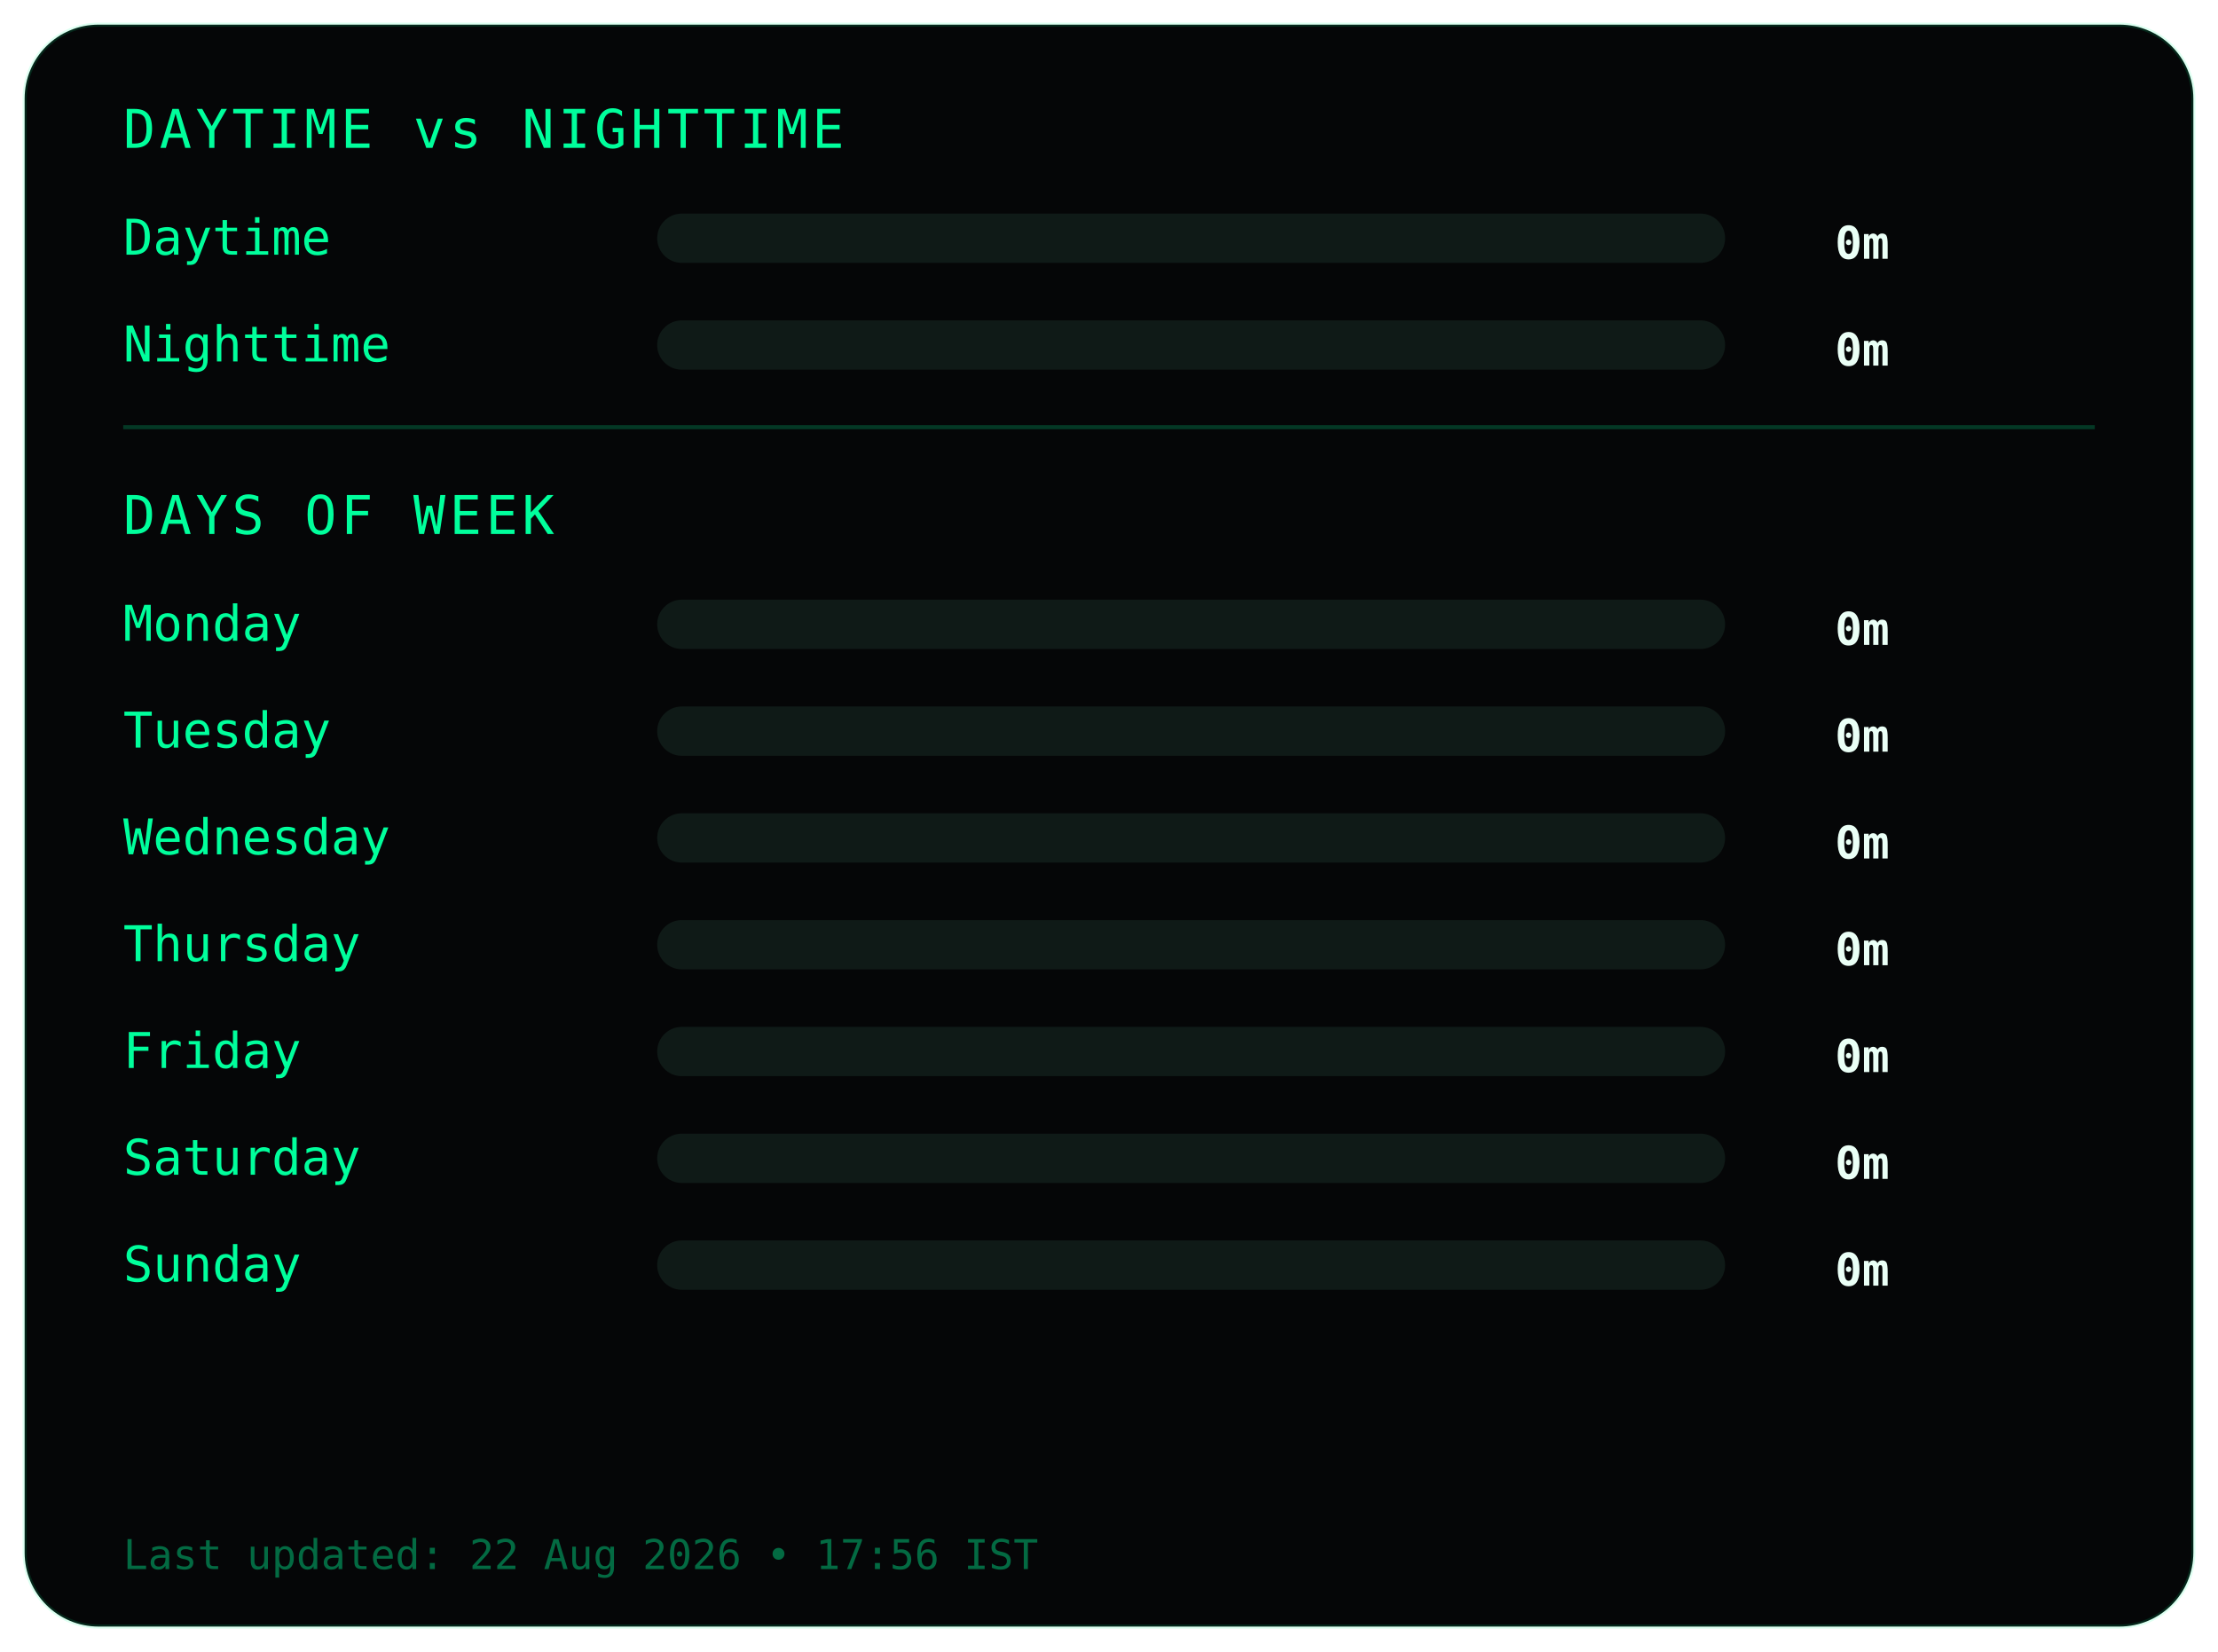
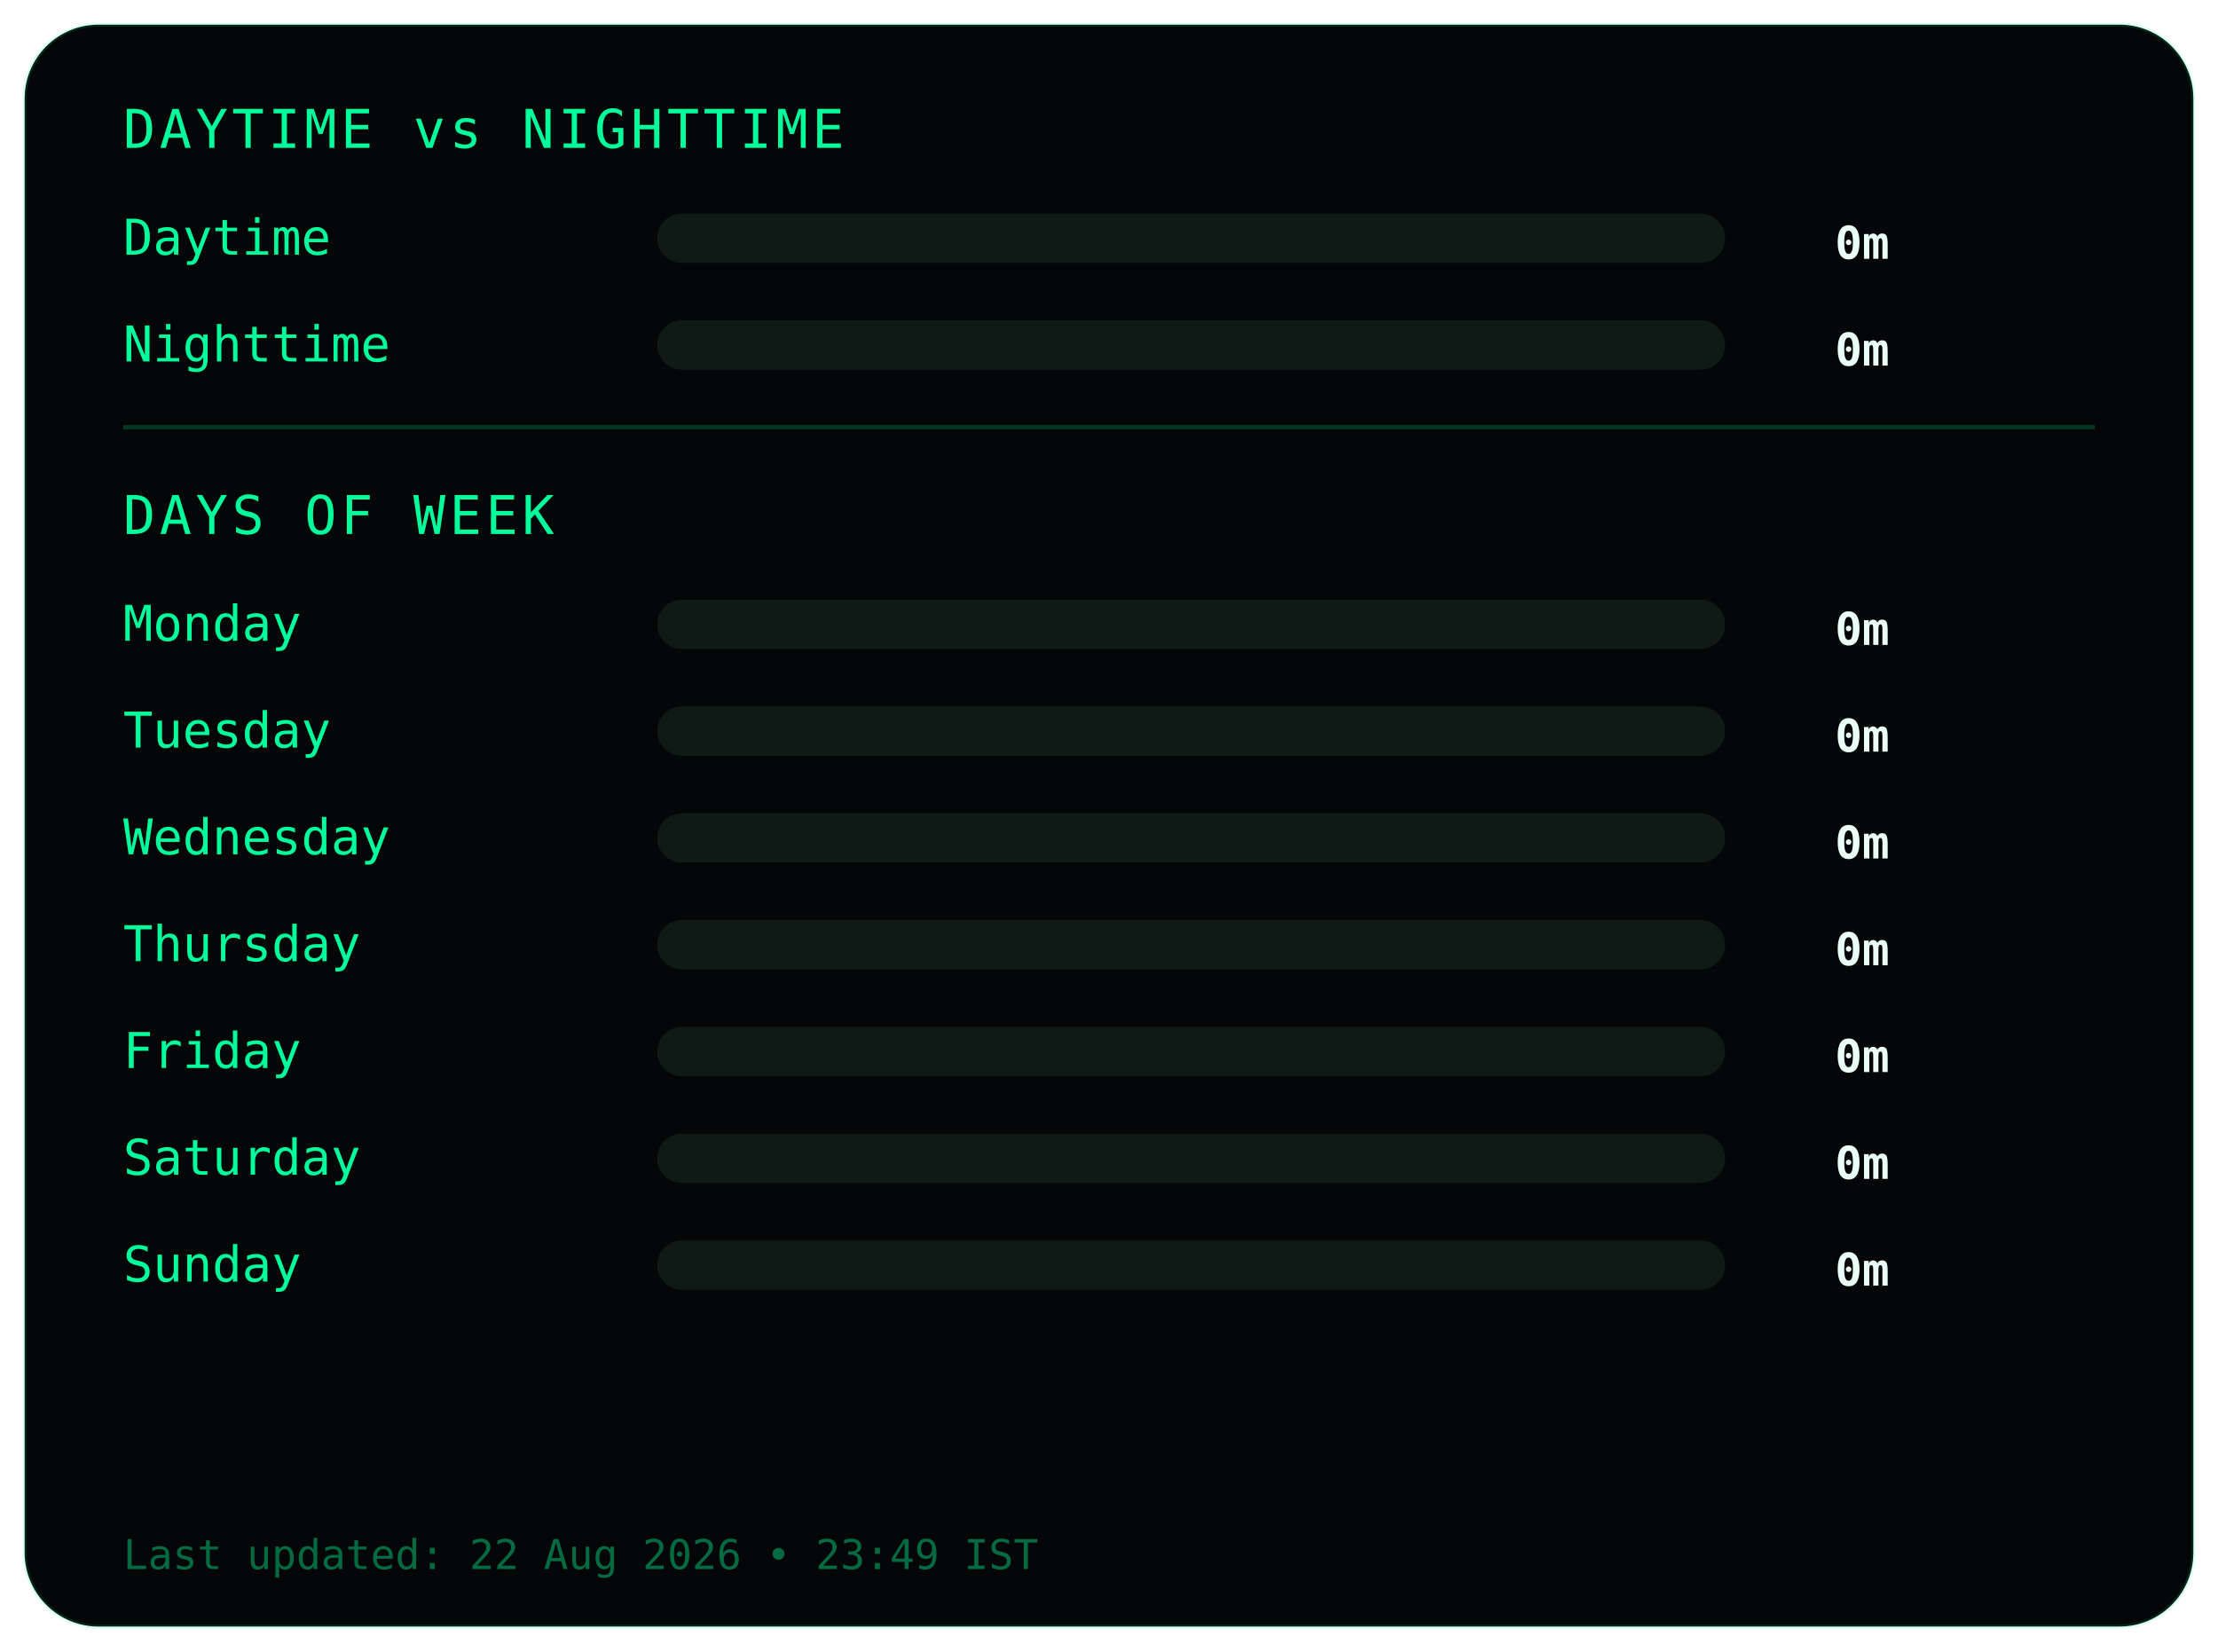
<svg xmlns="http://www.w3.org/2000/svg" width="540" height="402">
  <style>
.frame {
  fill:#050607;
  stroke:#00ff9c22;
  stroke-width:1;
}
.title {
  fill:#00ff9c;
  font-family:monospace;
  font-size:13px;
  letter-spacing:1px;
}
.label {
  fill:#00ff9c;
  font-family:monospace;
  font-size:12px;
}
.value {
  fill:#eafff6;
  font-family:monospace;
  font-size:11px;
  font-weight:bold;
  text-anchor:end;
}
.bar-bg { fill:#0f1a17; }
.bar { fill:#00ff9c; }
.divider { stroke:#00ff9c33; }
.footer {
  fill:#00ff9c66;
  font-family:monospace;
  font-size:10px;
}
</style>
  <rect class="frame" x="6" y="6" rx="18" width="528" height="390" />
  <text class="title" x="30" y="36">DAYTIME vs NIGHTTIME</text>
  <text class="label" x="30" y="62">Daytime</text>
  <rect class="bar-bg" x="160" y="52" width="260" height="12" rx="6" />
  <rect class="bar" x="160" y="52" width="0" height="12" rx="6" />
  <text class="value" x="460" y="63">0m</text>
  <text class="label" x="30" y="88">Nighttime</text>
  <rect class="bar-bg" x="160" y="78" width="260" height="12" rx="6" />
  <rect class="bar" x="160" y="78" width="0" height="12" rx="6" />
  <text class="value" x="460" y="89">0m</text>
  <line class="divider" x1="30" y1="104" x2="510" y2="104" />
  <text class="title" x="30" y="130">DAYS OF WEEK</text>
  <text class="label" x="30" y="156">Monday</text>
  <rect class="bar-bg" x="160" y="146" width="260" height="12" rx="6" />
  <rect class="bar" x="160" y="146" width="0" height="12" rx="6" />
  <text class="value" x="460" y="157">0m</text>
  <text class="label" x="30" y="182">Tuesday</text>
  <rect class="bar-bg" x="160" y="172" width="260" height="12" rx="6" />
  <rect class="bar" x="160" y="172" width="0" height="12" rx="6" />
  <text class="value" x="460" y="183">0m</text>
  <text class="label" x="30" y="208">Wednesday</text>
  <rect class="bar-bg" x="160" y="198" width="260" height="12" rx="6" />
  <rect class="bar" x="160" y="198" width="0" height="12" rx="6" />
  <text class="value" x="460" y="209">0m</text>
  <text class="label" x="30" y="234">Thursday</text>
  <rect class="bar-bg" x="160" y="224" width="260" height="12" rx="6" />
  <rect class="bar" x="160" y="224" width="0" height="12" rx="6" />
  <text class="value" x="460" y="235">0m</text>
  <text class="label" x="30" y="260">Friday</text>
  <rect class="bar-bg" x="160" y="250" width="260" height="12" rx="6" />
  <rect class="bar" x="160" y="250" width="0" height="12" rx="6" />
  <text class="value" x="460" y="261">0m</text>
  <text class="label" x="30" y="286">Saturday</text>
  <rect class="bar-bg" x="160" y="276" width="260" height="12" rx="6" />
  <rect class="bar" x="160" y="276" width="0" height="12" rx="6" />
  <text class="value" x="460" y="287">0m</text>
  <text class="label" x="30" y="312">Sunday</text>
  <rect class="bar-bg" x="160" y="302" width="260" height="12" rx="6" />
  <rect class="bar" x="160" y="302" width="0" height="12" rx="6" />
  <text class="value" x="460" y="313">0m</text>
  <text class="footer" x="30" y="382">
- Last updated: 22 Aug 2026 • 17:56 IST
+ Last updated: 22 Aug 2026 • 23:49 IST
</text>
</svg>
